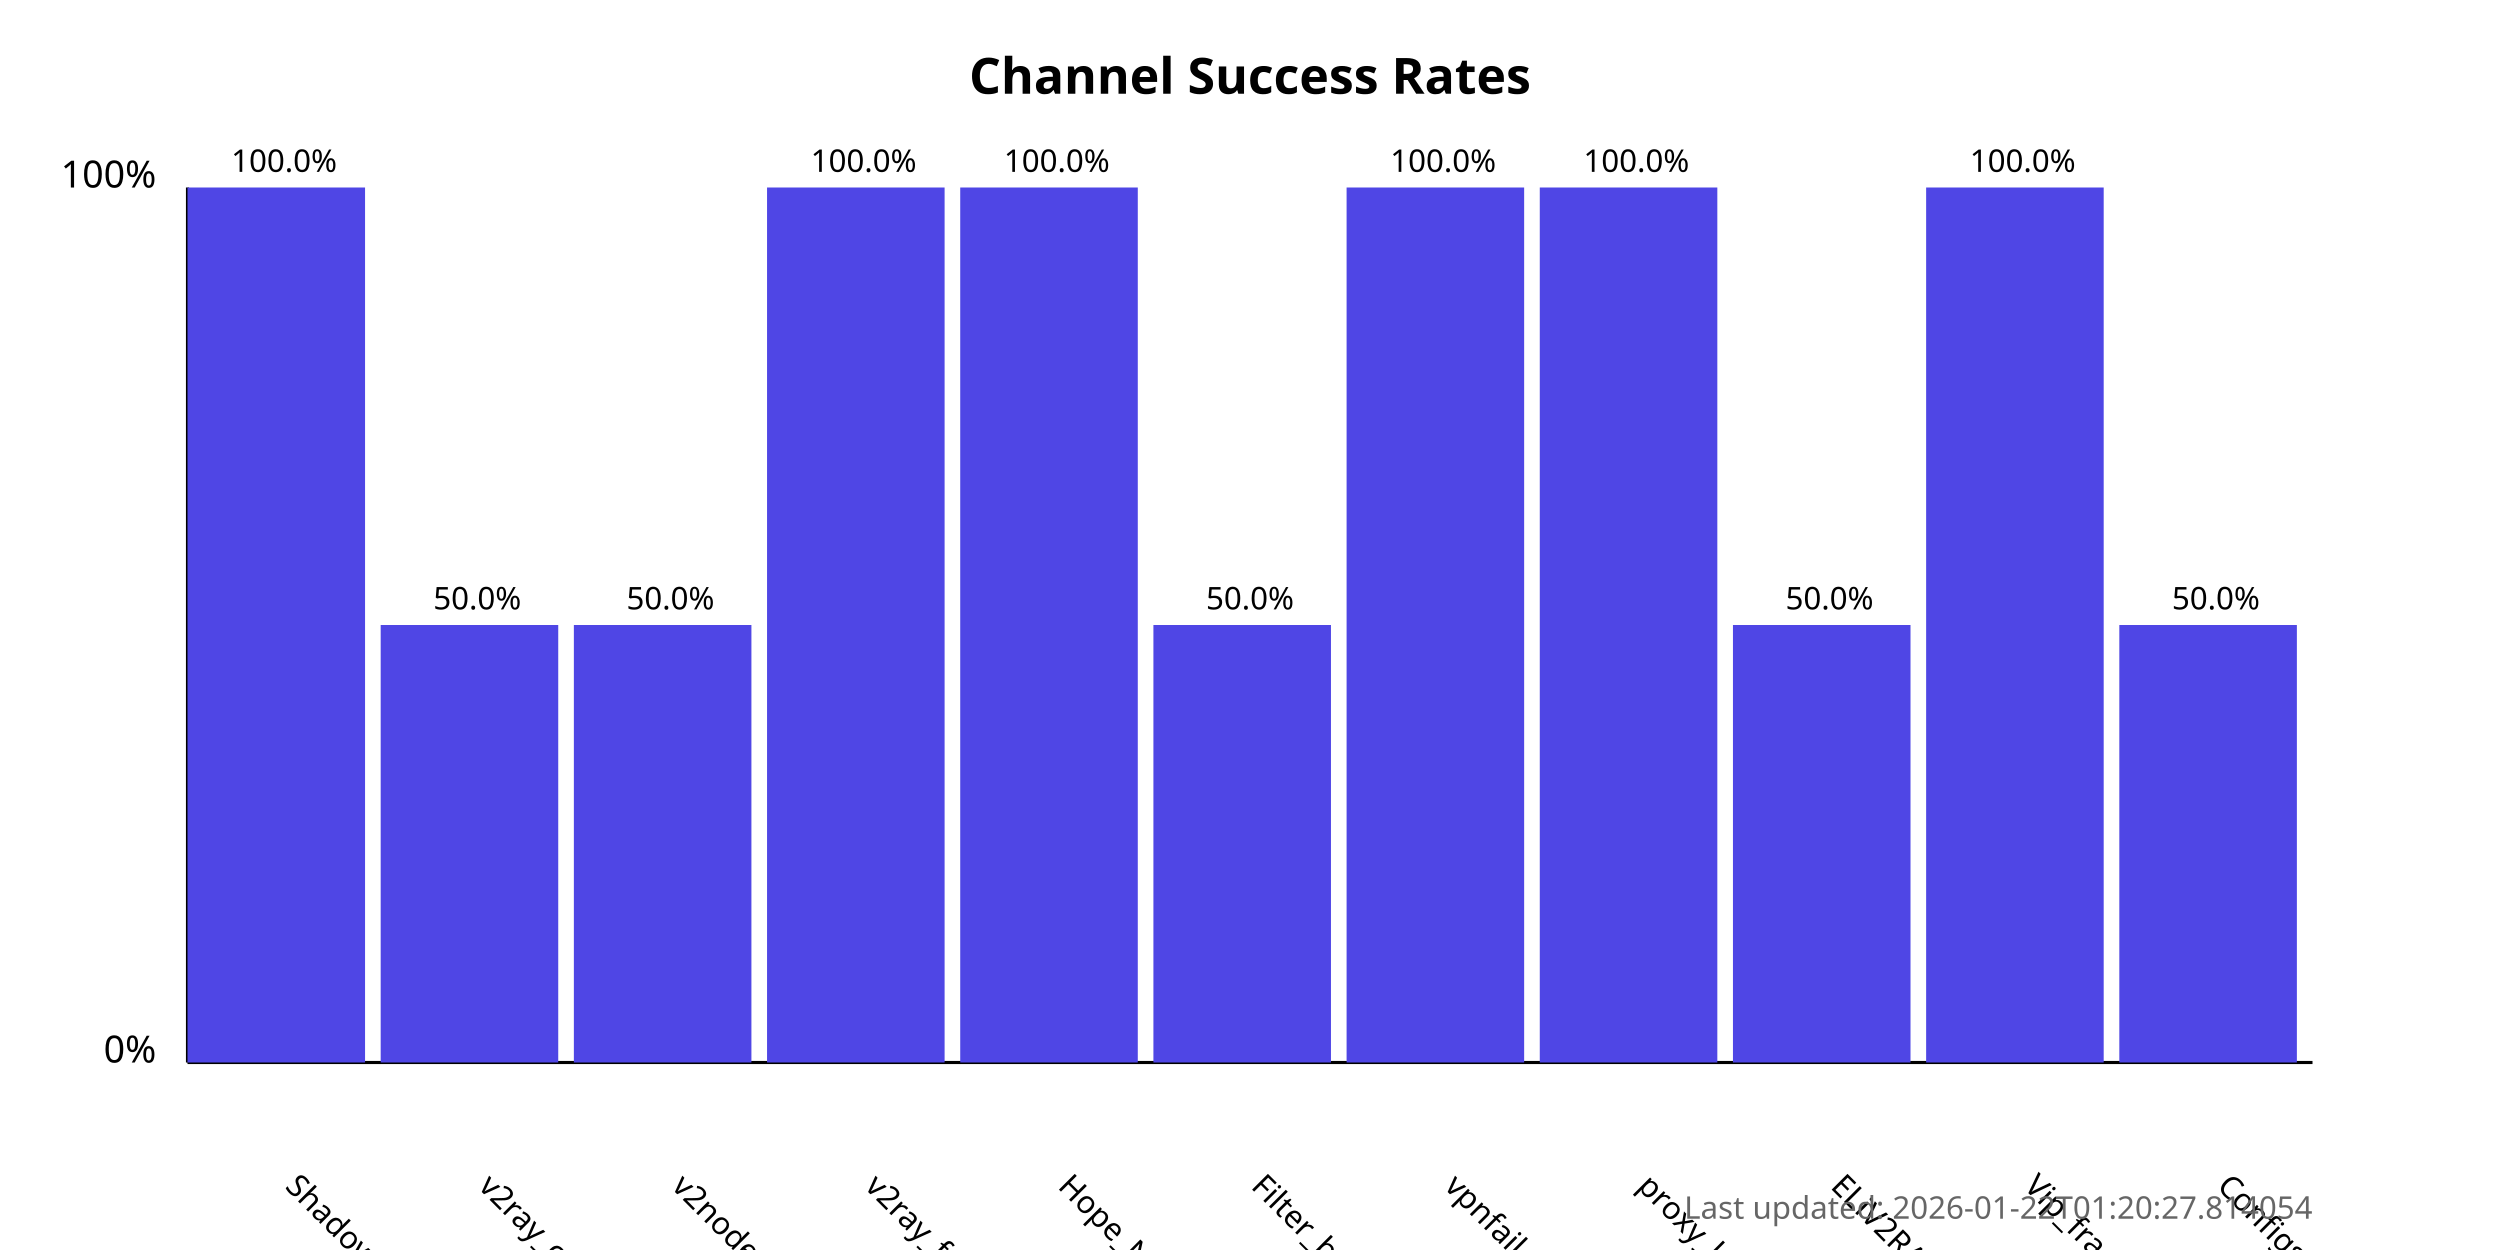
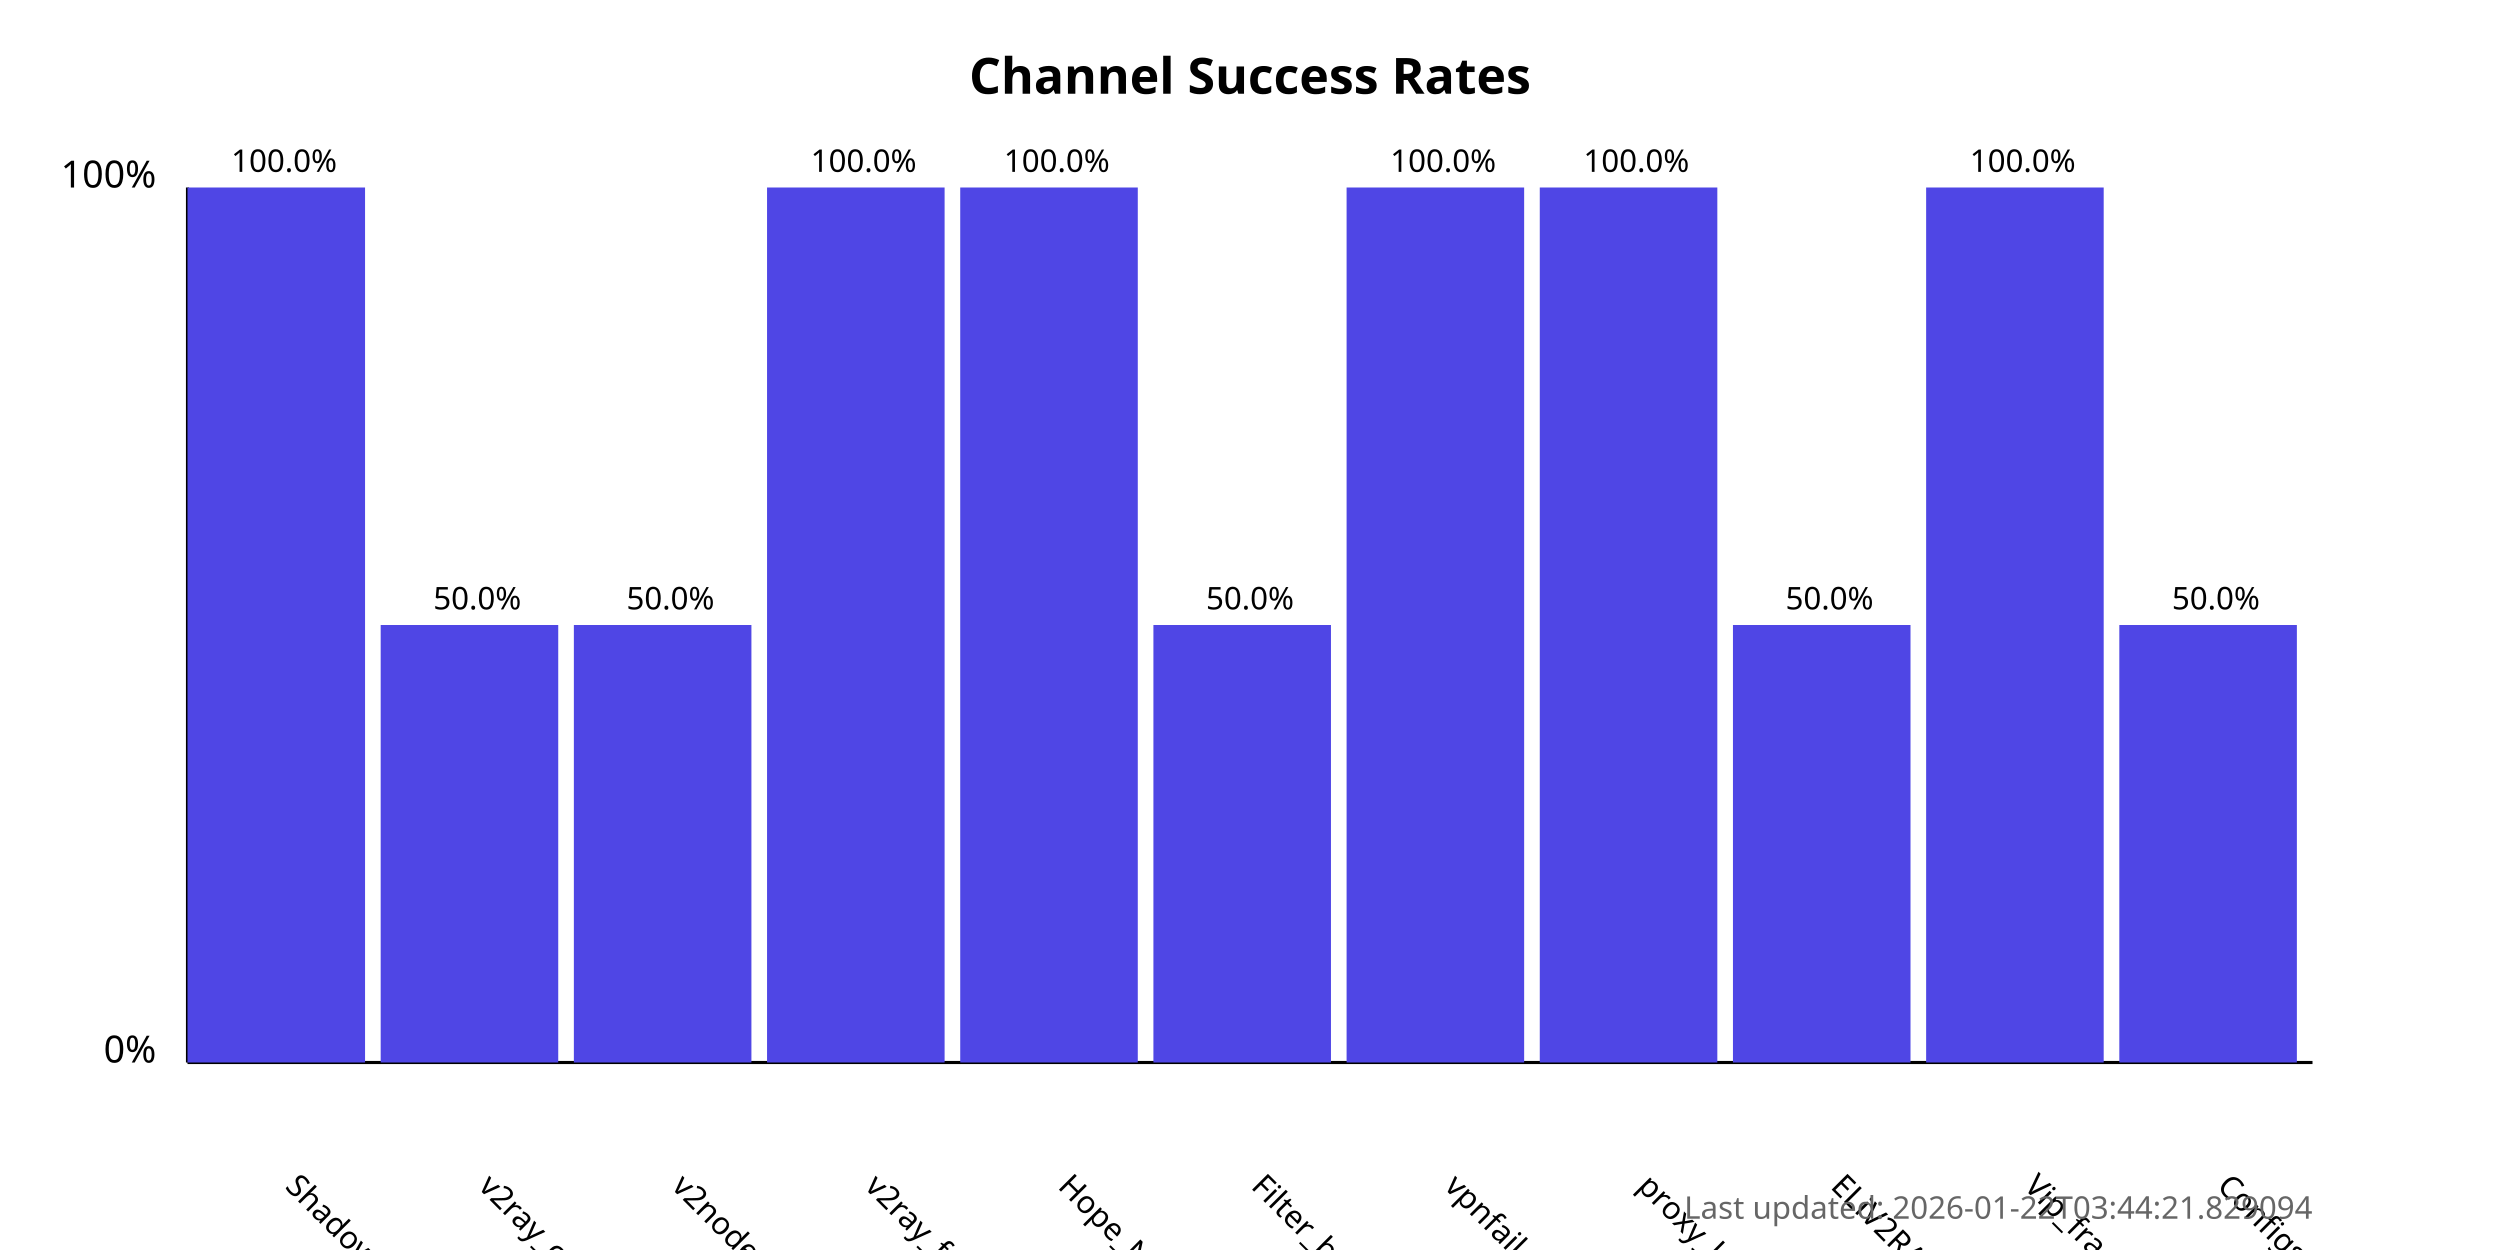
<svg xmlns="http://www.w3.org/2000/svg" width="800" height="400">
  <style>
            .chart-title { font: bold 16px sans-serif; }
            .axis-label { font: 12px sans-serif; }
            .tick-label { font: 10px sans-serif; }
            .bar { fill: #4f46e5; }
            .bar:hover { fill: #6366f1; }
            .timestamp { font: 10px sans-serif; fill: #666; }
        </style>
  <text x="400.0" y="30" text-anchor="middle" class="chart-title">
            Channel Success Rates
        </text>
  <line x1="60" y1="340" x2="60" y2="60" stroke="black" stroke-width="1" />
  <line x1="60" y1="340" x2="740" y2="340" stroke="black" stroke-width="1" />
  <text x="50" y="340" text-anchor="end" class="axis-label">0%</text>
  <text x="50" y="60" text-anchor="end" class="axis-label">100%</text>
  <g>
    <rect x="60" y="60.0" width="56.818" height="280.0" class="bar" />
    <text x="90.909" y="380" transform="rotate(45, 90.90909, 380)" text-anchor="start" class="tick-label">
                ShadowProxy66
            </text>
    <text x="90.909" y="55.0" text-anchor="middle" class="tick-label">
                100.0%
            </text>
  </g>
  <g>
    <rect x="121.818" y="200.0" width="56.818" height="140.0" class="bar" />
    <text x="152.727" y="380" transform="rotate(45, 152.7273, 380)" text-anchor="start" class="tick-label">
                v2ray_configs_pool
            </text>
    <text x="152.727" y="195.0" text-anchor="middle" class="tick-label">
                50.0%
            </text>
  </g>
  <g>
    <rect x="183.636" y="200.0" width="56.818" height="140.0" class="bar" />
    <text x="214.545" y="380" transform="rotate(45, 214.5455, 380)" text-anchor="start" class="tick-label">
                v2nodes
            </text>
    <text x="214.545" y="195.0" text-anchor="middle" class="tick-label">
                50.0%
            </text>
  </g>
  <g>
    <rect x="245.455" y="60.0" width="56.818" height="280.0" class="bar" />
    <text x="276.364" y="380" transform="rotate(45, 276.3636, 380)" text-anchor="start" class="tick-label">
                v2ray_free_conf
            </text>
    <text x="276.364" y="55.0" text-anchor="middle" class="tick-label">
                100.0%
            </text>
  </g>
  <g>
    <rect x="307.273" y="60.0" width="56.818" height="280.0" class="bar" />
    <text x="338.182" y="380" transform="rotate(45, 338.1818, 380)" text-anchor="start" class="tick-label">
                Hope_Net
            </text>
    <text x="338.182" y="55.0" text-anchor="middle" class="tick-label">
                100.0%
            </text>
  </g>
  <g>
    <rect x="369.091" y="200.0" width="56.818" height="140.0" class="bar" />
    <text x="400.0" y="380" transform="rotate(45, 400.0, 380)" text-anchor="start" class="tick-label">
                Filter_breaker
            </text>
    <text x="400.0" y="195.0" text-anchor="middle" class="tick-label">
                50.0%
            </text>
  </g>
  <g>
    <rect x="430.909" y="60.0" width="56.818" height="280.0" class="bar" />
    <text x="461.818" y="380" transform="rotate(45, 461.8182, 380)" text-anchor="start" class="tick-label">
                vpnfail_vless
            </text>
    <text x="461.818" y="55.0" text-anchor="middle" class="tick-label">
                100.0%
            </text>
  </g>
  <g>
    <rect x="492.727" y="60.0" width="56.818" height="280.0" class="bar" />
    <text x="523.636" y="380" transform="rotate(45, 523.6364, 380)" text-anchor="start" class="tick-label">
                proxy_kafee
            </text>
    <text x="523.636" y="55.0" text-anchor="middle" class="tick-label">
                100.0%
            </text>
  </g>
  <g>
    <rect x="554.545" y="200.0" width="56.818" height="140.0" class="bar" />
    <text x="585.455" y="380" transform="rotate(45, 585.4545, 380)" text-anchor="start" class="tick-label">
                ELiV2RAY
            </text>
    <text x="585.455" y="195.0" text-anchor="middle" class="tick-label">
                50.0%
            </text>
  </g>
  <g>
    <rect x="616.364" y="60.0" width="56.818" height="280.0" class="bar" />
    <text x="647.273" y="380" transform="rotate(45, 647.2727, 380)" text-anchor="start" class="tick-label">
                Vip_fragment_v2ray
            </text>
    <text x="647.273" y="55.0" text-anchor="middle" class="tick-label">
                100.0%
            </text>
  </g>
  <g>
    <rect x="678.182" y="200.0" width="56.818" height="140.0" class="bar" />
    <text x="709.091" y="380" transform="rotate(45, 709.0909, 380)" text-anchor="start" class="tick-label">
                ConfigsHubPlus
            </text>
    <text x="709.091" y="195.0" text-anchor="middle" class="tick-label">
                50.0%
            </text>
  </g>
  <text x="740" y="390" text-anchor="end" class="timestamp">
-             Last updated: 2026-01-22T01:20:27.814054
+             Last updated: 2026-01-22T03:44:21.829094
        </text>
</svg>
